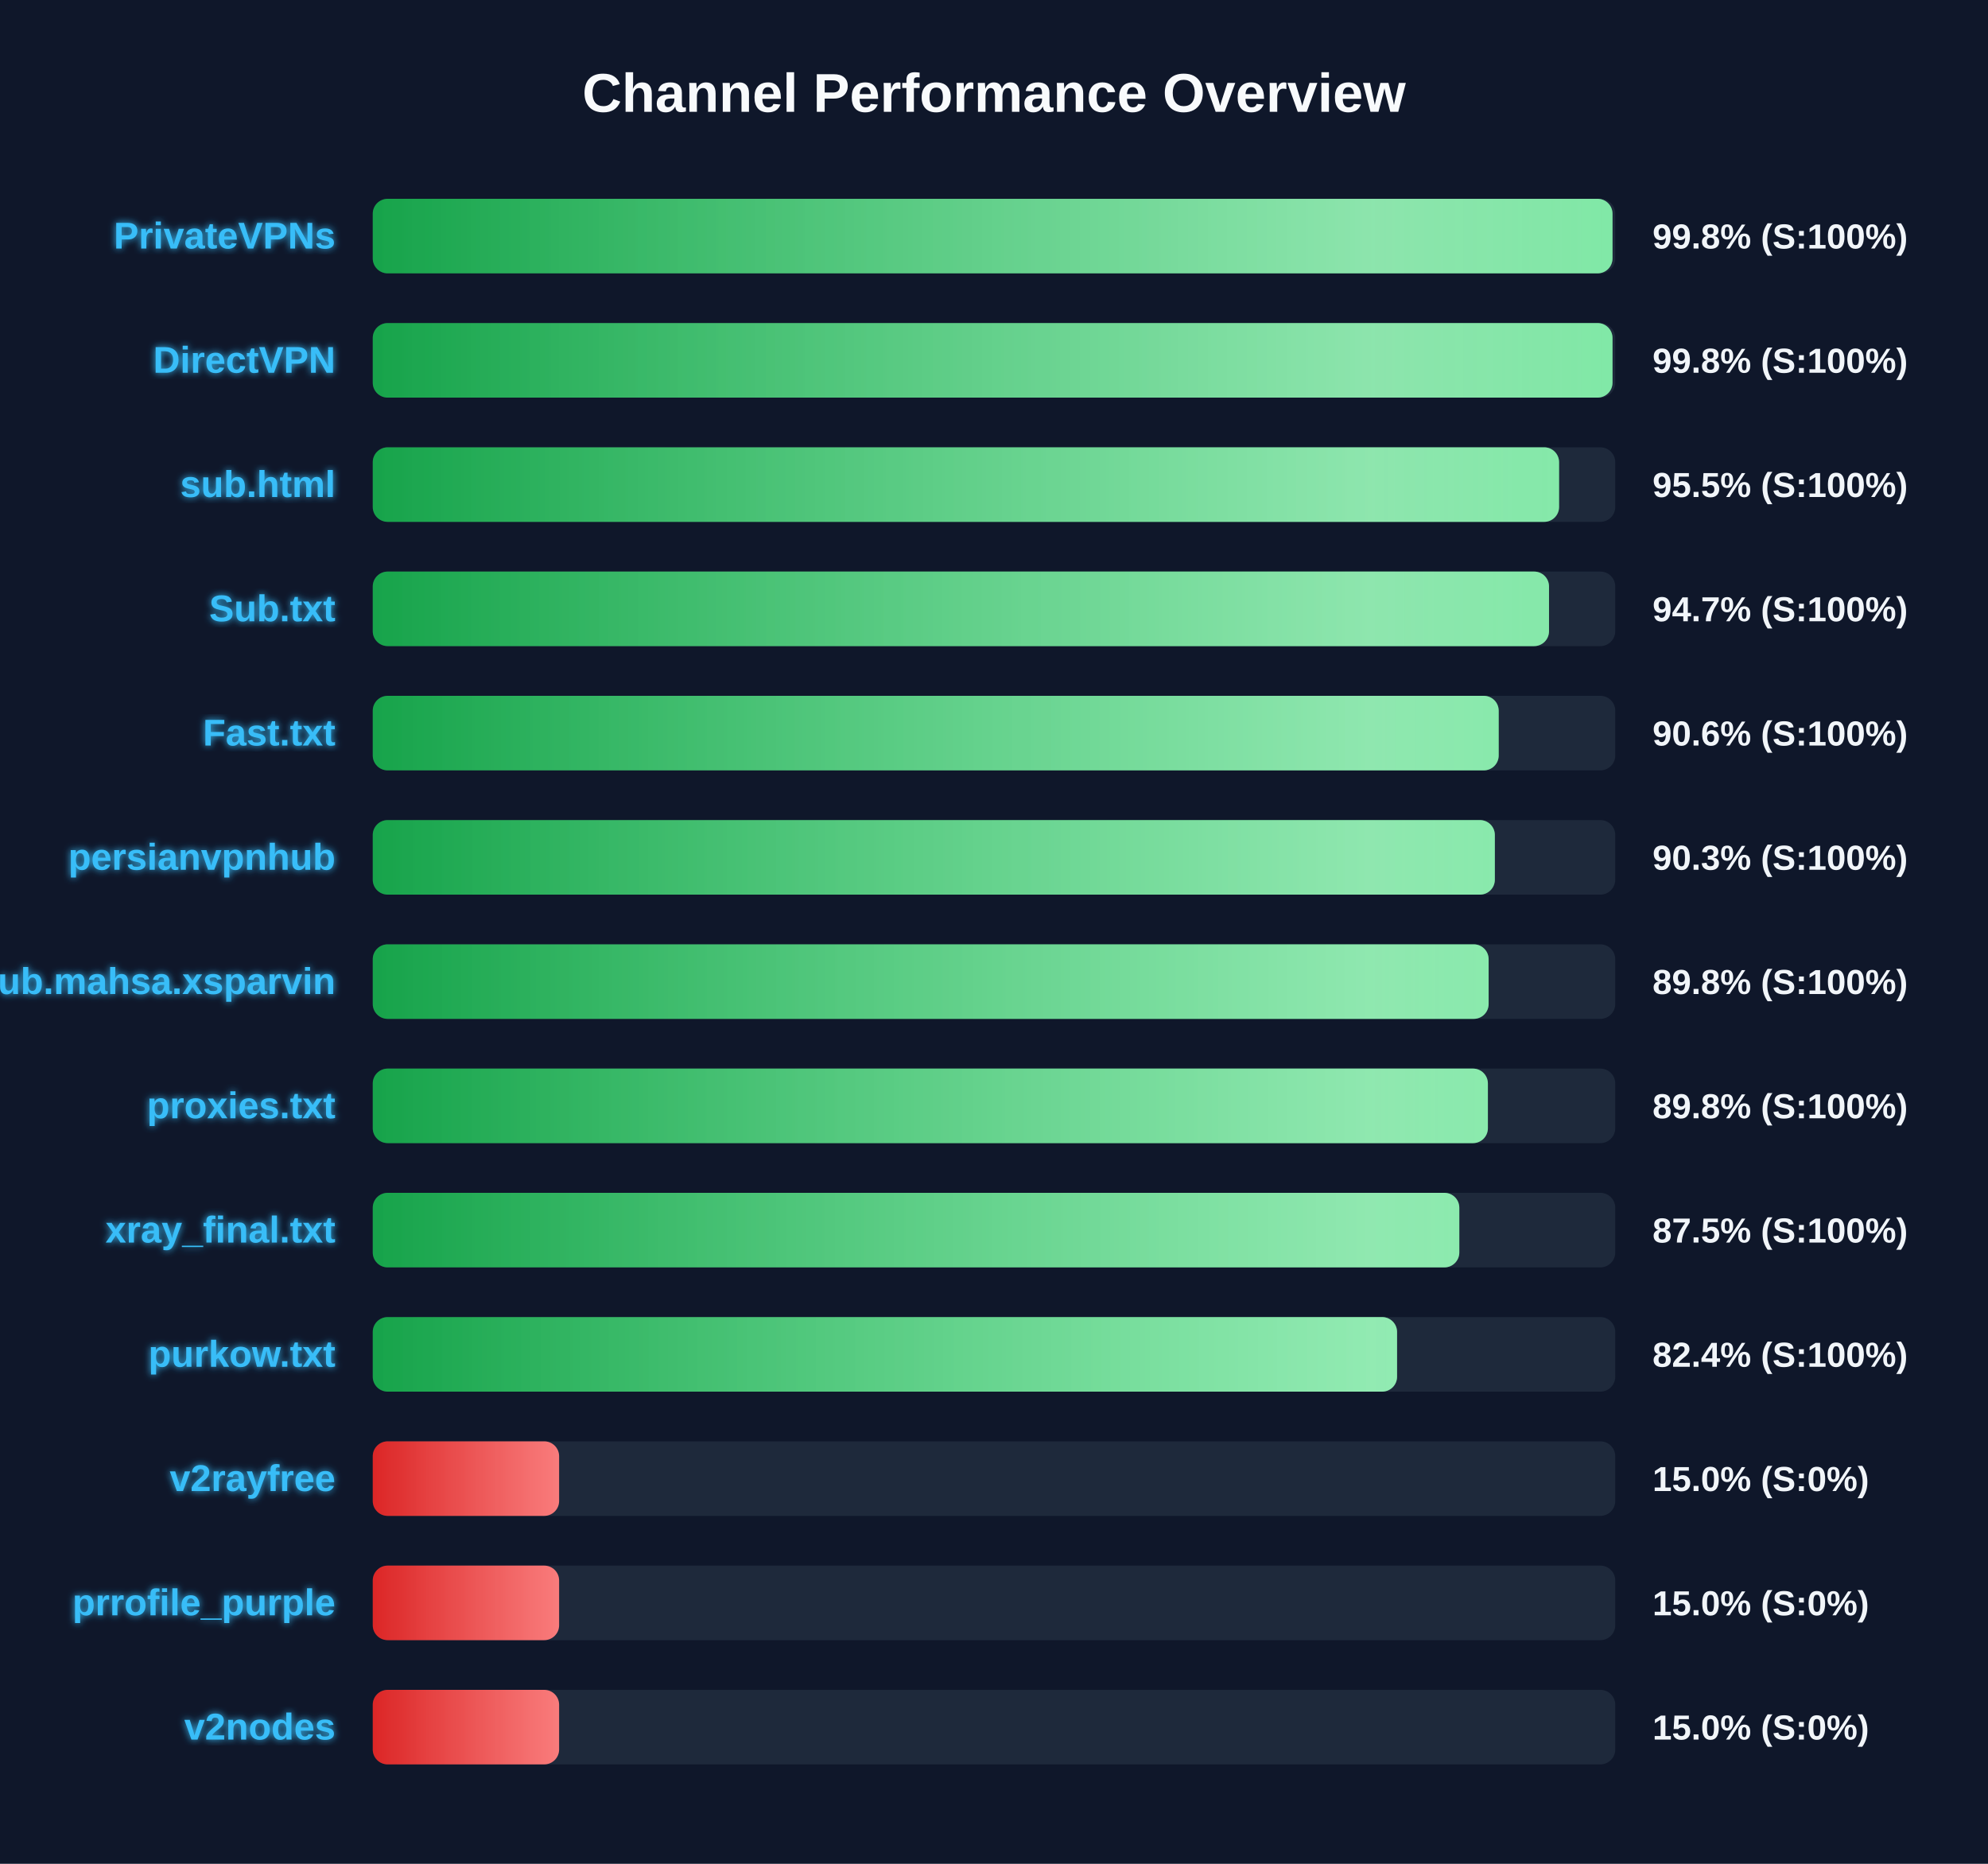
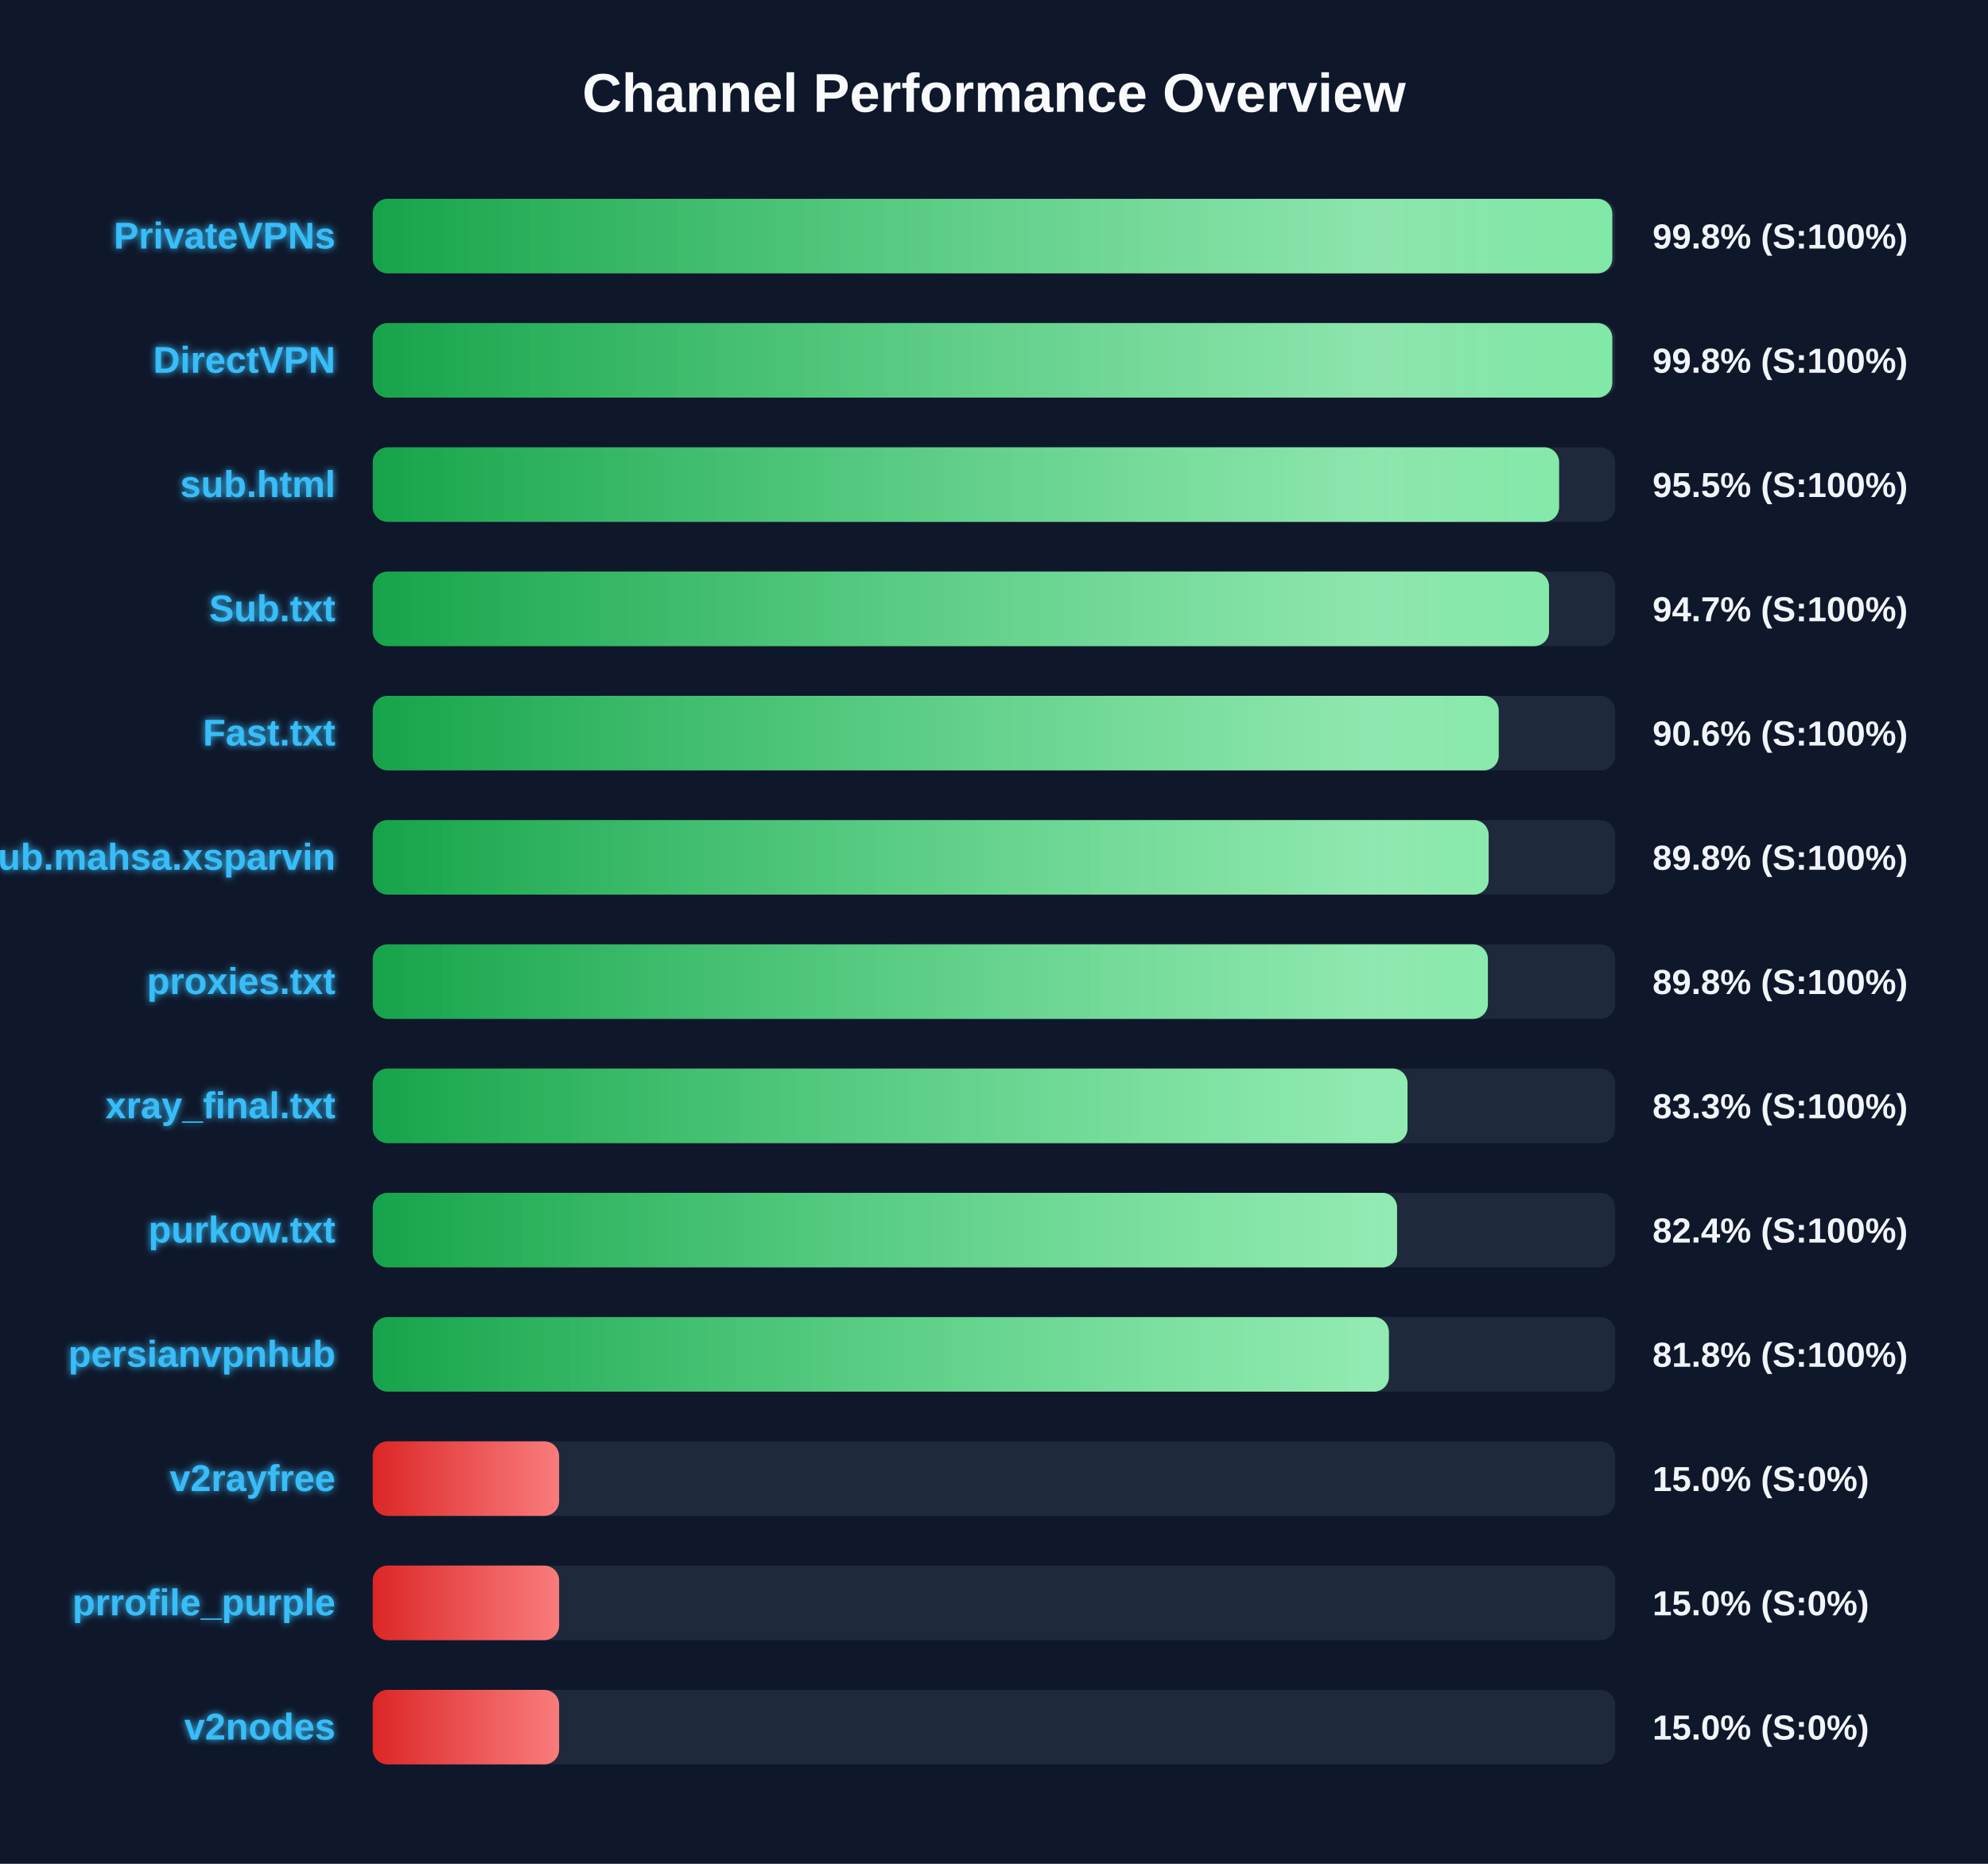
<svg xmlns="http://www.w3.org/2000/svg" width="800" height="750" version="1.1">
  <defs>
    <linearGradient id="grad-green" x1="0%" y1="0%" x2="100%" y2="0%">
      <stop offset="0%" stop-color="#16a34a" />
      <stop offset="100%" stop-color="#4ade80" />
    </linearGradient>
    <linearGradient id="grad-yellow" x1="0%" y1="0%" x2="100%" y2="0%">
      <stop offset="0%" stop-color="#ca8a04" />
      <stop offset="100%" stop-color="#fde047" />
    </linearGradient>
    <linearGradient id="grad-red" x1="0%" y1="0%" x2="100%" y2="0%">
      <stop offset="0%" stop-color="#dc2626" />
      <stop offset="100%" stop-color="#f87171" />
    </linearGradient>
    <linearGradient id="shimmer" x1="0%" y1="0%" x2="100%" y2="0%">
      <stop offset="0%" stop-color="rgba(255,255,255,0)" />
      <stop offset="50%" stop-color="rgba(255,255,255,0.4)" />
      <stop offset="100%" stop-color="rgba(255,255,255,0)" />
    </linearGradient>
    <filter id="glow" x="-20%" y="-20%" width="140%" height="140%">
      <feGaussianBlur stdDeviation="1.5" result="blur" />
      <feComposite in="SourceGraphic" in2="blur" operator="over" />
    </filter>
  </defs>
  <style>
        .bg-rect { fill: #0f172a; }
        .title { font: bold 22px 'Segoe UI', Arial, sans-serif; fill: #f8fafc; }
        .row { font: bold 15px 'Segoe UI', Arial, sans-serif; fill: #38bdf8; filter: url(#glow); }
        .score { font: bold 14px 'Segoe UI', Arial, sans-serif; fill: #f1f5f9; }
        @keyframes shimmer-anim {
            0% { transform: translateX(-100%); }
            100% { transform: translateX(200%); }
        }
        .shimmer-rect {
            animation: shimmer-anim 2.5s infinite linear;
        }
    </style>
  <rect width="100%" height="100%" class="bg-rect" />
  <text x="400" y="45" text-anchor="middle" class="title">Channel Performance Overview</text>
  <rect x="150" y="80" width="500" height="30" fill="#1e293b" rx="6" />
  <clipPath id="clip-0">
-     <rect x="150" y="80" width="498.9" height="30" rx="6" />
+     <rect x="150" y="80" width="498.8" height="30" rx="6" />
  </clipPath>
-   <rect x="150" y="80" width="498.9" height="30" fill="url(#grad-green)" rx="6" />
+   <rect x="150" y="80" width="498.8" height="30" fill="url(#grad-green)" rx="6" />
  <g clip-path="url(#clip-0)">
    <rect x="150" y="80" width="100%" height="30" fill="url(#shimmer)" class="shimmer-rect" />
  </g>
  <text x="135" y="100" text-anchor="end" class="row">PrivateVPNs</text>
  <text x="665" y="100" text-anchor="start" class="score">99.8% (S:100%)</text>
  <rect x="150" y="130" width="500" height="30" fill="#1e293b" rx="6" />
  <clipPath id="clip-1">
-     <rect x="150" y="130" width="498.9" height="30" rx="6" />
+     <rect x="150" y="130" width="498.8" height="30" rx="6" />
  </clipPath>
-   <rect x="150" y="130" width="498.9" height="30" fill="url(#grad-green)" rx="6" />
+   <rect x="150" y="130" width="498.8" height="30" fill="url(#grad-green)" rx="6" />
  <g clip-path="url(#clip-1)">
    <rect x="150" y="130" width="100%" height="30" fill="url(#shimmer)" class="shimmer-rect" />
  </g>
  <text x="135" y="150" text-anchor="end" class="row">DirectVPN</text>
  <text x="665" y="150" text-anchor="start" class="score">99.8% (S:100%)</text>
  <rect x="150" y="180" width="500" height="30" fill="#1e293b" rx="6" />
  <clipPath id="clip-2">
    <rect x="150" y="180" width="477.4" height="30" rx="6" />
  </clipPath>
  <rect x="150" y="180" width="477.4" height="30" fill="url(#grad-green)" rx="6" />
  <g clip-path="url(#clip-2)">
    <rect x="150" y="180" width="100%" height="30" fill="url(#shimmer)" class="shimmer-rect" />
  </g>
  <text x="135" y="200" text-anchor="end" class="row">sub.html</text>
  <text x="665" y="200" text-anchor="start" class="score">95.5% (S:100%)</text>
  <rect x="150" y="230" width="500" height="30" fill="#1e293b" rx="6" />
  <clipPath id="clip-3">
    <rect x="150" y="230" width="473.35" height="30" rx="6" />
  </clipPath>
  <rect x="150" y="230" width="473.35" height="30" fill="url(#grad-green)" rx="6" />
  <g clip-path="url(#clip-3)">
    <rect x="150" y="230" width="100%" height="30" fill="url(#shimmer)" class="shimmer-rect" />
  </g>
  <text x="135" y="250" text-anchor="end" class="row">Sub.txt</text>
  <text x="665" y="250" text-anchor="start" class="score">94.7% (S:100%)</text>
  <rect x="150" y="280" width="500" height="30" fill="#1e293b" rx="6" />
  <clipPath id="clip-4">
    <rect x="150" y="280" width="453.1" height="30" rx="6" />
  </clipPath>
  <rect x="150" y="280" width="453.1" height="30" fill="url(#grad-green)" rx="6" />
  <g clip-path="url(#clip-4)">
    <rect x="150" y="280" width="100%" height="30" fill="url(#shimmer)" class="shimmer-rect" />
  </g>
  <text x="135" y="300" text-anchor="end" class="row">Fast.txt</text>
  <text x="665" y="300" text-anchor="start" class="score">90.6% (S:100%)</text>
  <rect x="150" y="330" width="500" height="30" fill="#1e293b" rx="6" />
  <clipPath id="clip-5">
-     <rect x="150" y="330" width="451.55" height="30" rx="6" />
+     <rect x="150" y="330" width="449.05" height="30" rx="6" />
  </clipPath>
-   <rect x="150" y="330" width="451.55" height="30" fill="url(#grad-green)" rx="6" />
+   <rect x="150" y="330" width="449.05" height="30" fill="url(#grad-green)" rx="6" />
  <g clip-path="url(#clip-5)">
    <rect x="150" y="330" width="100%" height="30" fill="url(#shimmer)" class="shimmer-rect" />
  </g>
-   <text x="135" y="350" text-anchor="end" class="row">persianvpnhub</text>
-   <text x="665" y="350" text-anchor="start" class="score">90.3% (S:100%)</text>
+   <text x="135" y="350" text-anchor="end" class="row">Sub.mahsa.xsparvin</text>
+   <text x="665" y="350" text-anchor="start" class="score">89.8% (S:100%)</text>
  <rect x="150" y="380" width="500" height="30" fill="#1e293b" rx="6" />
  <clipPath id="clip-6">
-     <rect x="150" y="380" width="449.05" height="30" rx="6" />
+     <rect x="150" y="380" width="448.75" height="30" rx="6" />
  </clipPath>
-   <rect x="150" y="380" width="449.05" height="30" fill="url(#grad-green)" rx="6" />
+   <rect x="150" y="380" width="448.75" height="30" fill="url(#grad-green)" rx="6" />
  <g clip-path="url(#clip-6)">
    <rect x="150" y="380" width="100%" height="30" fill="url(#shimmer)" class="shimmer-rect" />
  </g>
-   <text x="135" y="400" text-anchor="end" class="row">Sub.mahsa.xsparvin</text>
+   <text x="135" y="400" text-anchor="end" class="row">proxies.txt</text>
  <text x="665" y="400" text-anchor="start" class="score">89.8% (S:100%)</text>
  <rect x="150" y="430" width="500" height="30" fill="#1e293b" rx="6" />
  <clipPath id="clip-7">
-     <rect x="150" y="430" width="448.75" height="30" rx="6" />
+     <rect x="150" y="430" width="416.4" height="30" rx="6" />
  </clipPath>
-   <rect x="150" y="430" width="448.75" height="30" fill="url(#grad-green)" rx="6" />
+   <rect x="150" y="430" width="416.4" height="30" fill="url(#grad-green)" rx="6" />
  <g clip-path="url(#clip-7)">
    <rect x="150" y="430" width="100%" height="30" fill="url(#shimmer)" class="shimmer-rect" />
  </g>
-   <text x="135" y="450" text-anchor="end" class="row">proxies.txt</text>
-   <text x="665" y="450" text-anchor="start" class="score">89.8% (S:100%)</text>
+   <text x="135" y="450" text-anchor="end" class="row">xray_final.txt</text>
+   <text x="665" y="450" text-anchor="start" class="score">83.3% (S:100%)</text>
  <rect x="150" y="480" width="500" height="30" fill="#1e293b" rx="6" />
  <clipPath id="clip-8">
-     <rect x="150" y="480" width="437.25" height="30" rx="6" />
+     <rect x="150" y="480" width="412.2" height="30" rx="6" />
  </clipPath>
-   <rect x="150" y="480" width="437.25" height="30" fill="url(#grad-green)" rx="6" />
+   <rect x="150" y="480" width="412.2" height="30" fill="url(#grad-green)" rx="6" />
  <g clip-path="url(#clip-8)">
    <rect x="150" y="480" width="100%" height="30" fill="url(#shimmer)" class="shimmer-rect" />
  </g>
-   <text x="135" y="500" text-anchor="end" class="row">xray_final.txt</text>
-   <text x="665" y="500" text-anchor="start" class="score">87.5% (S:100%)</text>
+   <text x="135" y="500" text-anchor="end" class="row">purkow.txt</text>
+   <text x="665" y="500" text-anchor="start" class="score">82.4% (S:100%)</text>
  <rect x="150" y="530" width="500" height="30" fill="#1e293b" rx="6" />
  <clipPath id="clip-9">
-     <rect x="150" y="530" width="412.2" height="30" rx="6" />
+     <rect x="150" y="530" width="408.9" height="30" rx="6" />
  </clipPath>
-   <rect x="150" y="530" width="412.2" height="30" fill="url(#grad-green)" rx="6" />
+   <rect x="150" y="530" width="408.9" height="30" fill="url(#grad-green)" rx="6" />
  <g clip-path="url(#clip-9)">
    <rect x="150" y="530" width="100%" height="30" fill="url(#shimmer)" class="shimmer-rect" />
  </g>
-   <text x="135" y="550" text-anchor="end" class="row">purkow.txt</text>
-   <text x="665" y="550" text-anchor="start" class="score">82.4% (S:100%)</text>
+   <text x="135" y="550" text-anchor="end" class="row">persianvpnhub</text>
+   <text x="665" y="550" text-anchor="start" class="score">81.8% (S:100%)</text>
  <rect x="150" y="580" width="500" height="30" fill="#1e293b" rx="6" />
  <clipPath id="clip-10">
    <rect x="150" y="580" width="75.0" height="30" rx="6" />
  </clipPath>
  <rect x="150" y="580" width="75.0" height="30" fill="url(#grad-red)" rx="6" />
  <g clip-path="url(#clip-10)">
    <rect x="150" y="580" width="100%" height="30" fill="url(#shimmer)" class="shimmer-rect" />
  </g>
  <text x="135" y="600" text-anchor="end" class="row">v2rayfree</text>
  <text x="665" y="600" text-anchor="start" class="score">15.0% (S:0%)</text>
  <rect x="150" y="630" width="500" height="30" fill="#1e293b" rx="6" />
  <clipPath id="clip-11">
    <rect x="150" y="630" width="75.0" height="30" rx="6" />
  </clipPath>
  <rect x="150" y="630" width="75.0" height="30" fill="url(#grad-red)" rx="6" />
  <g clip-path="url(#clip-11)">
    <rect x="150" y="630" width="100%" height="30" fill="url(#shimmer)" class="shimmer-rect" />
  </g>
  <text x="135" y="650" text-anchor="end" class="row">prrofile_purple</text>
  <text x="665" y="650" text-anchor="start" class="score">15.0% (S:0%)</text>
  <rect x="150" y="680" width="500" height="30" fill="#1e293b" rx="6" />
  <clipPath id="clip-12">
    <rect x="150" y="680" width="75.0" height="30" rx="6" />
  </clipPath>
  <rect x="150" y="680" width="75.0" height="30" fill="url(#grad-red)" rx="6" />
  <g clip-path="url(#clip-12)">
    <rect x="150" y="680" width="100%" height="30" fill="url(#shimmer)" class="shimmer-rect" />
  </g>
  <text x="135" y="700" text-anchor="end" class="row">v2nodes</text>
  <text x="665" y="700" text-anchor="start" class="score">15.0% (S:0%)</text>
</svg>
